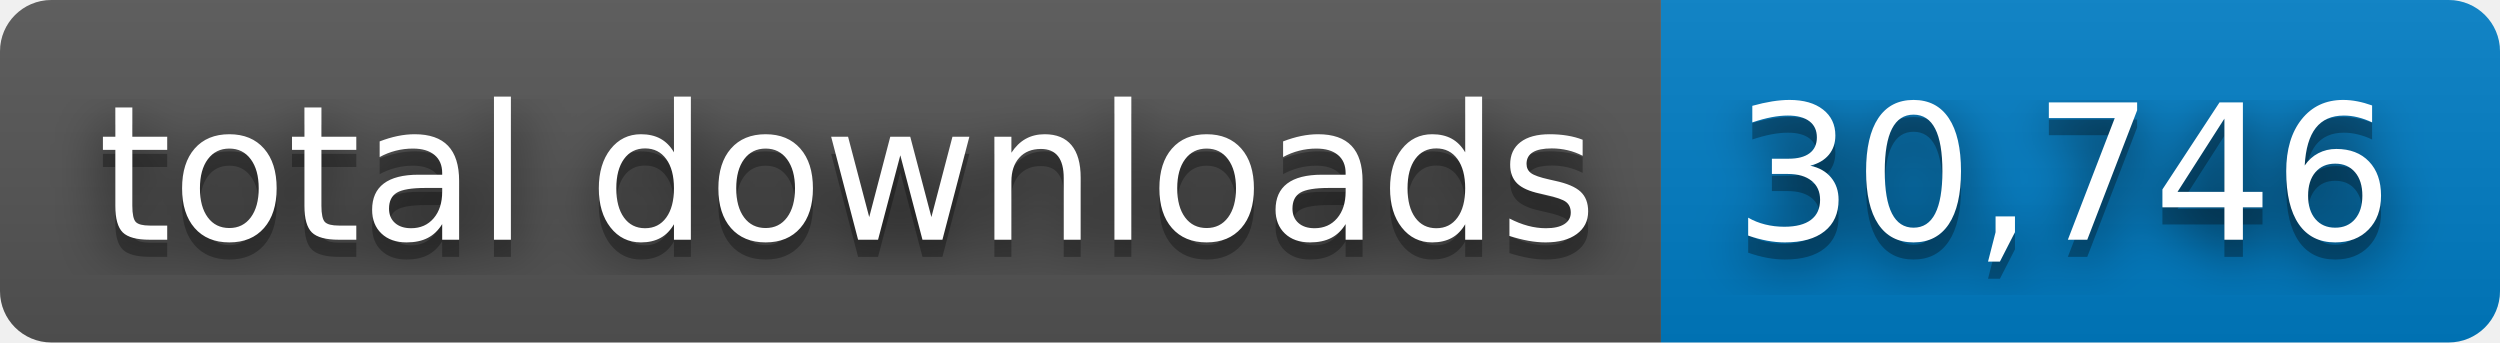
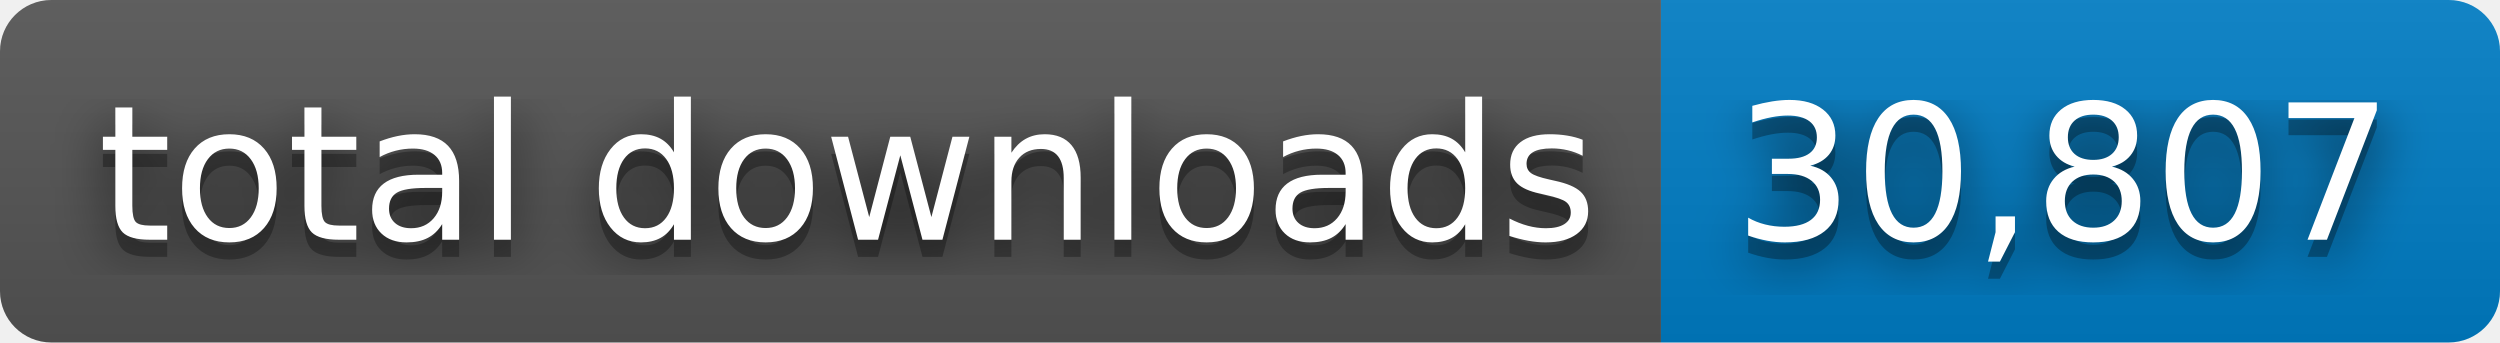
- <svg xmlns="http://www.w3.org/2000/svg" width="146" height="20" role="img" aria-label="total downloads: 30,746">
+ <svg xmlns="http://www.w3.org/2000/svg" width="146" height="20" role="img" aria-label="total downloads: 30,807">
  <filter id="blur">
    <feGaussianBlur stdDeviation="16" />
  </filter>
  <linearGradient id="s" x2="0" y2="100%">
    <stop offset="0" stop-color="#bbb" stop-opacity=".1" />
    <stop offset="1" stop-opacity=".1" />
  </linearGradient>
  <clipPath id="r">
    <rect width="146" height="20" rx="3" />
  </clipPath>
  <g clip-path="url(#r)">
    <rect width="97" height="20" fill="#555" />
    <rect x="97" width="49" height="20" fill="#007ec6" />
    <rect width="146" height="20" fill="url(#s)" />
  </g>
  <g fill="#fff" text-anchor="middle" font-family="Verdana,Geneva,DejaVu Sans,sans-serif" text-rendering="geometricPrecision" font-size="110">
    <g transform="scale(.1)">
      <g aria-hidden="true" fill="#010101">
        <text x="495" y="150" fill-opacity=".8" filter="url(#blur)" textLength="870">total downloads</text>
        <text x="495" y="150" fill-opacity=".3" textLength="870">total downloads</text>
      </g>
      <text x="495" y="140" textLength="870">total downloads</text>
    </g>
    <g transform="scale(.1)">
      <g aria-hidden="true" fill="#010101">
-         <text x="1205" y="150" fill-opacity=".8" filter="url(#blur)" textLength="390">30,746</text>
-         <text x="1205" y="150" fill-opacity=".3" textLength="390">30,746</text>
+         <text x="1205" y="150" fill-opacity=".8" filter="url(#blur)" textLength="390">30,807</text>
+         <text x="1205" y="150" fill-opacity=".3" textLength="390">30,807</text>
      </g>
-       <text x="1205" y="140" textLength="390">30,746</text>
+       <text x="1205" y="140" textLength="390">30,807</text>
    </g>
  </g>
</svg>
